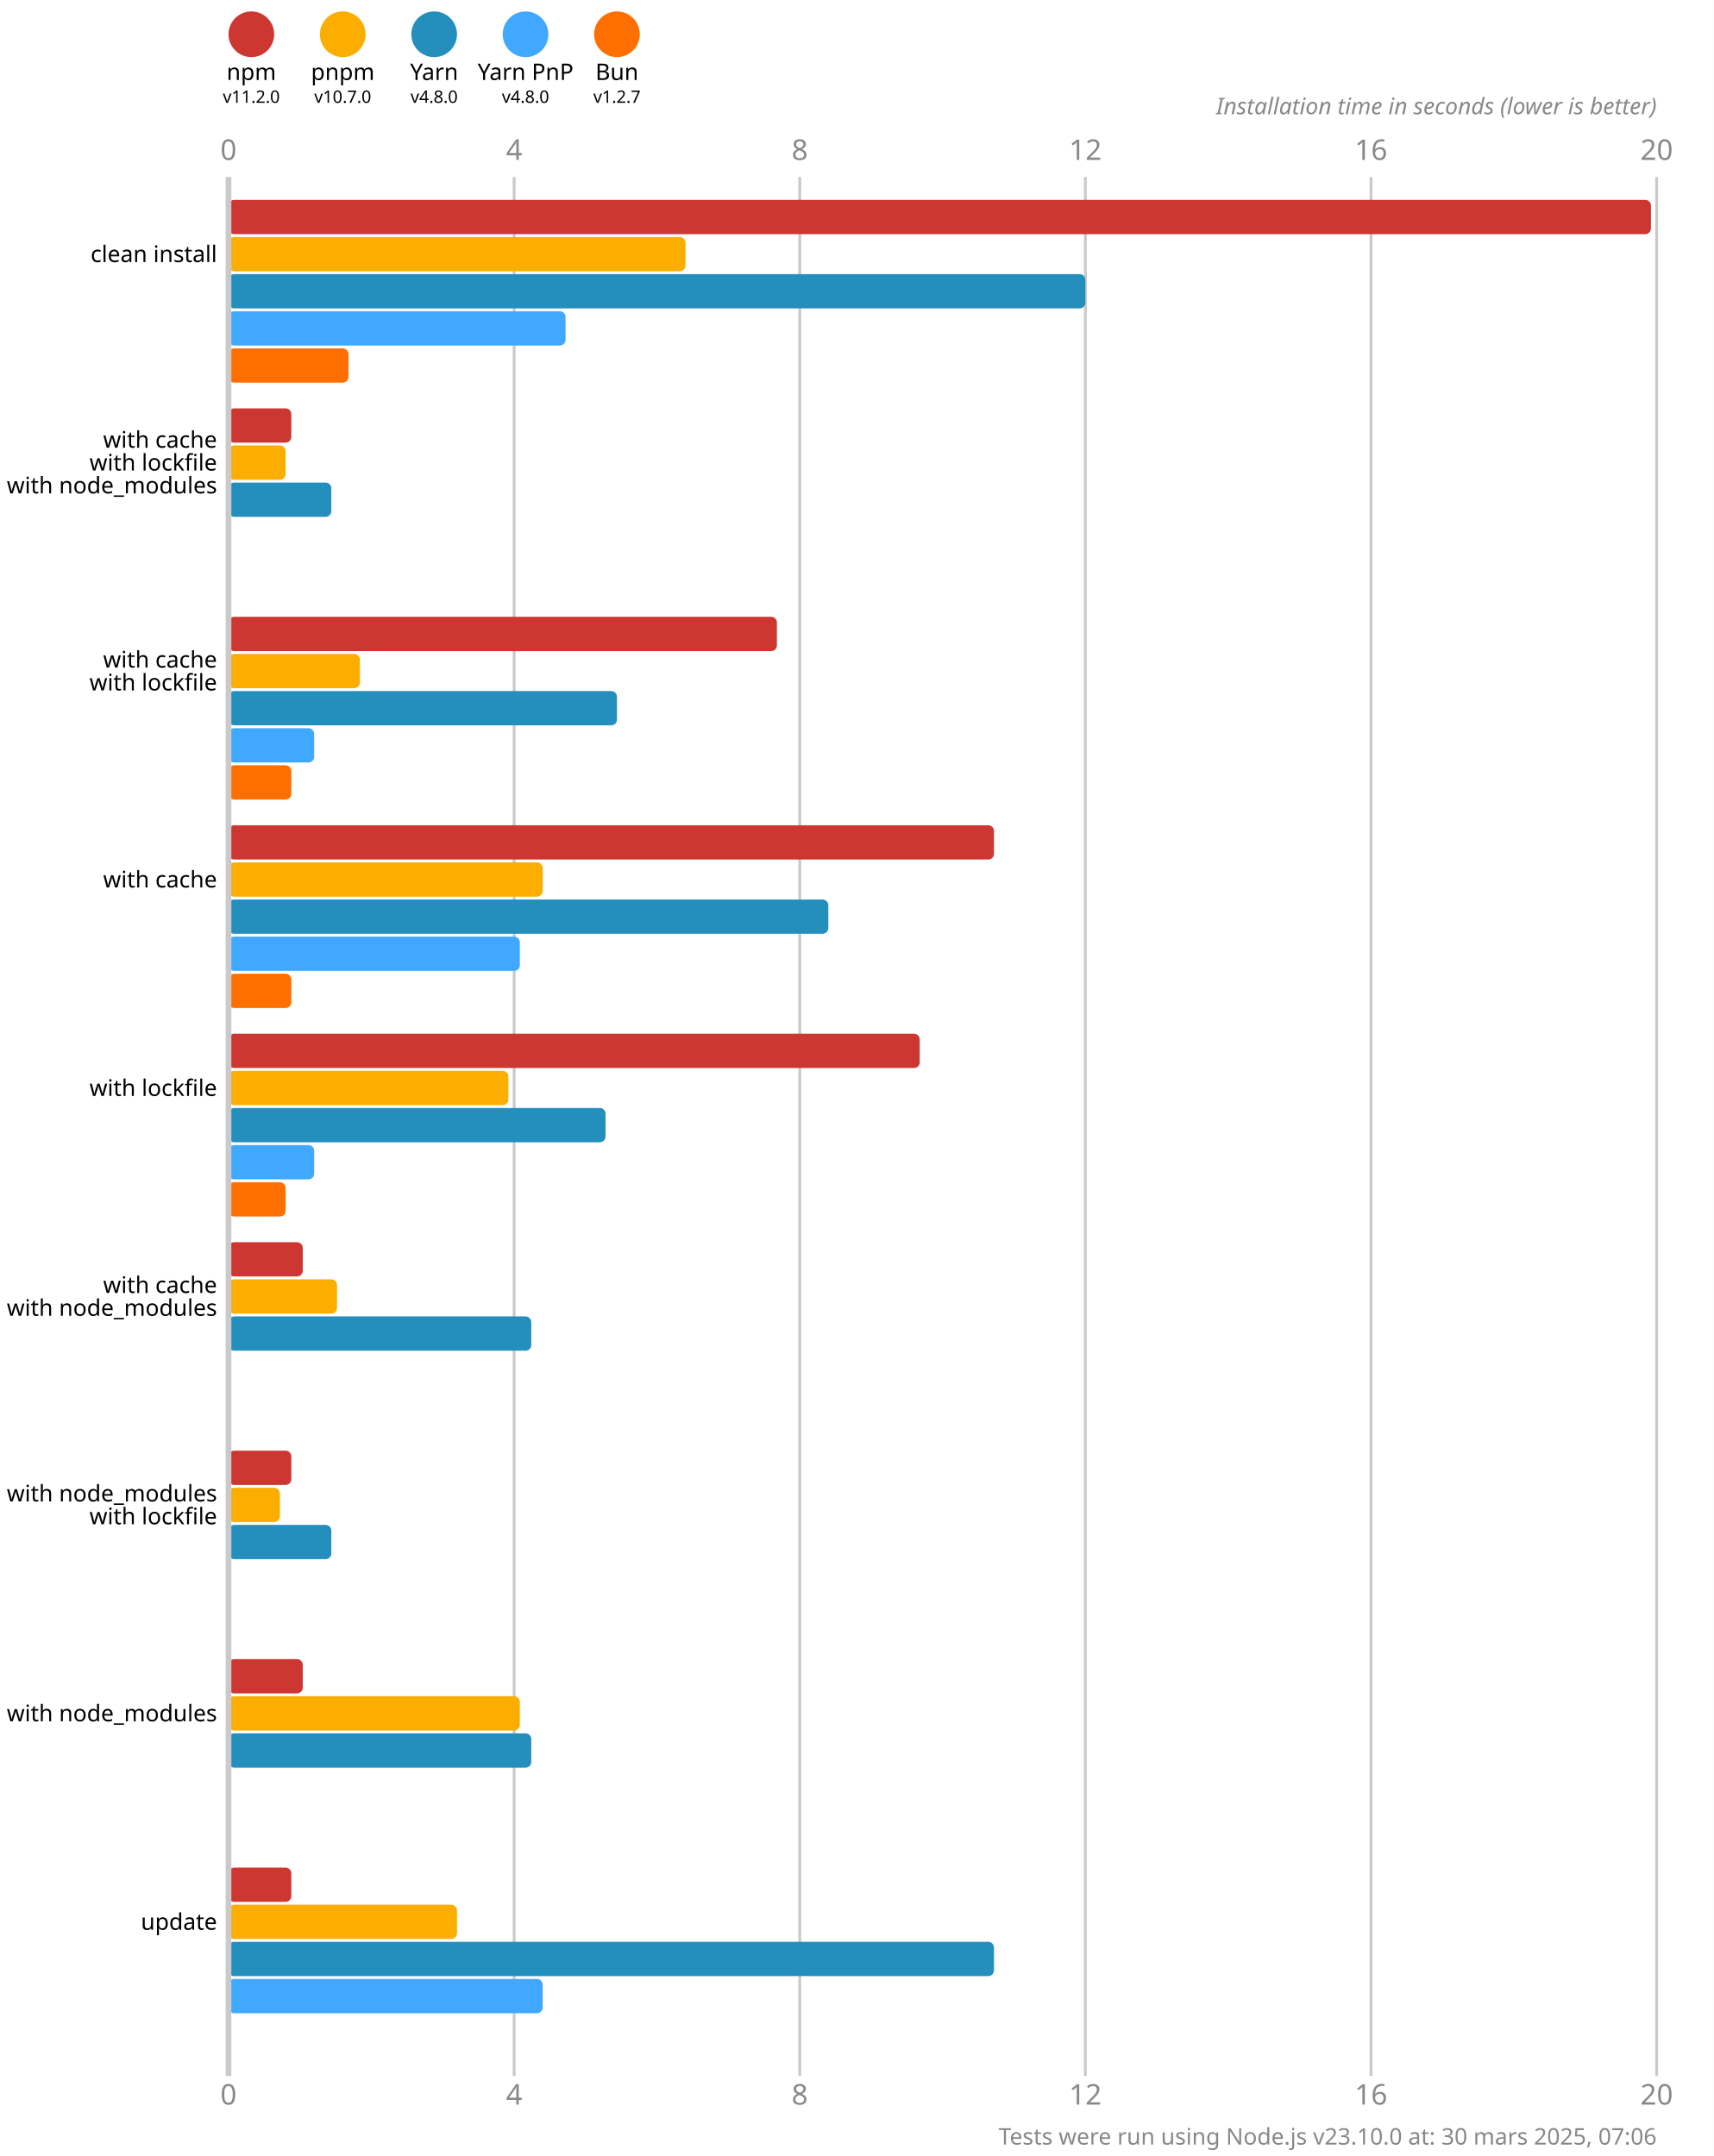
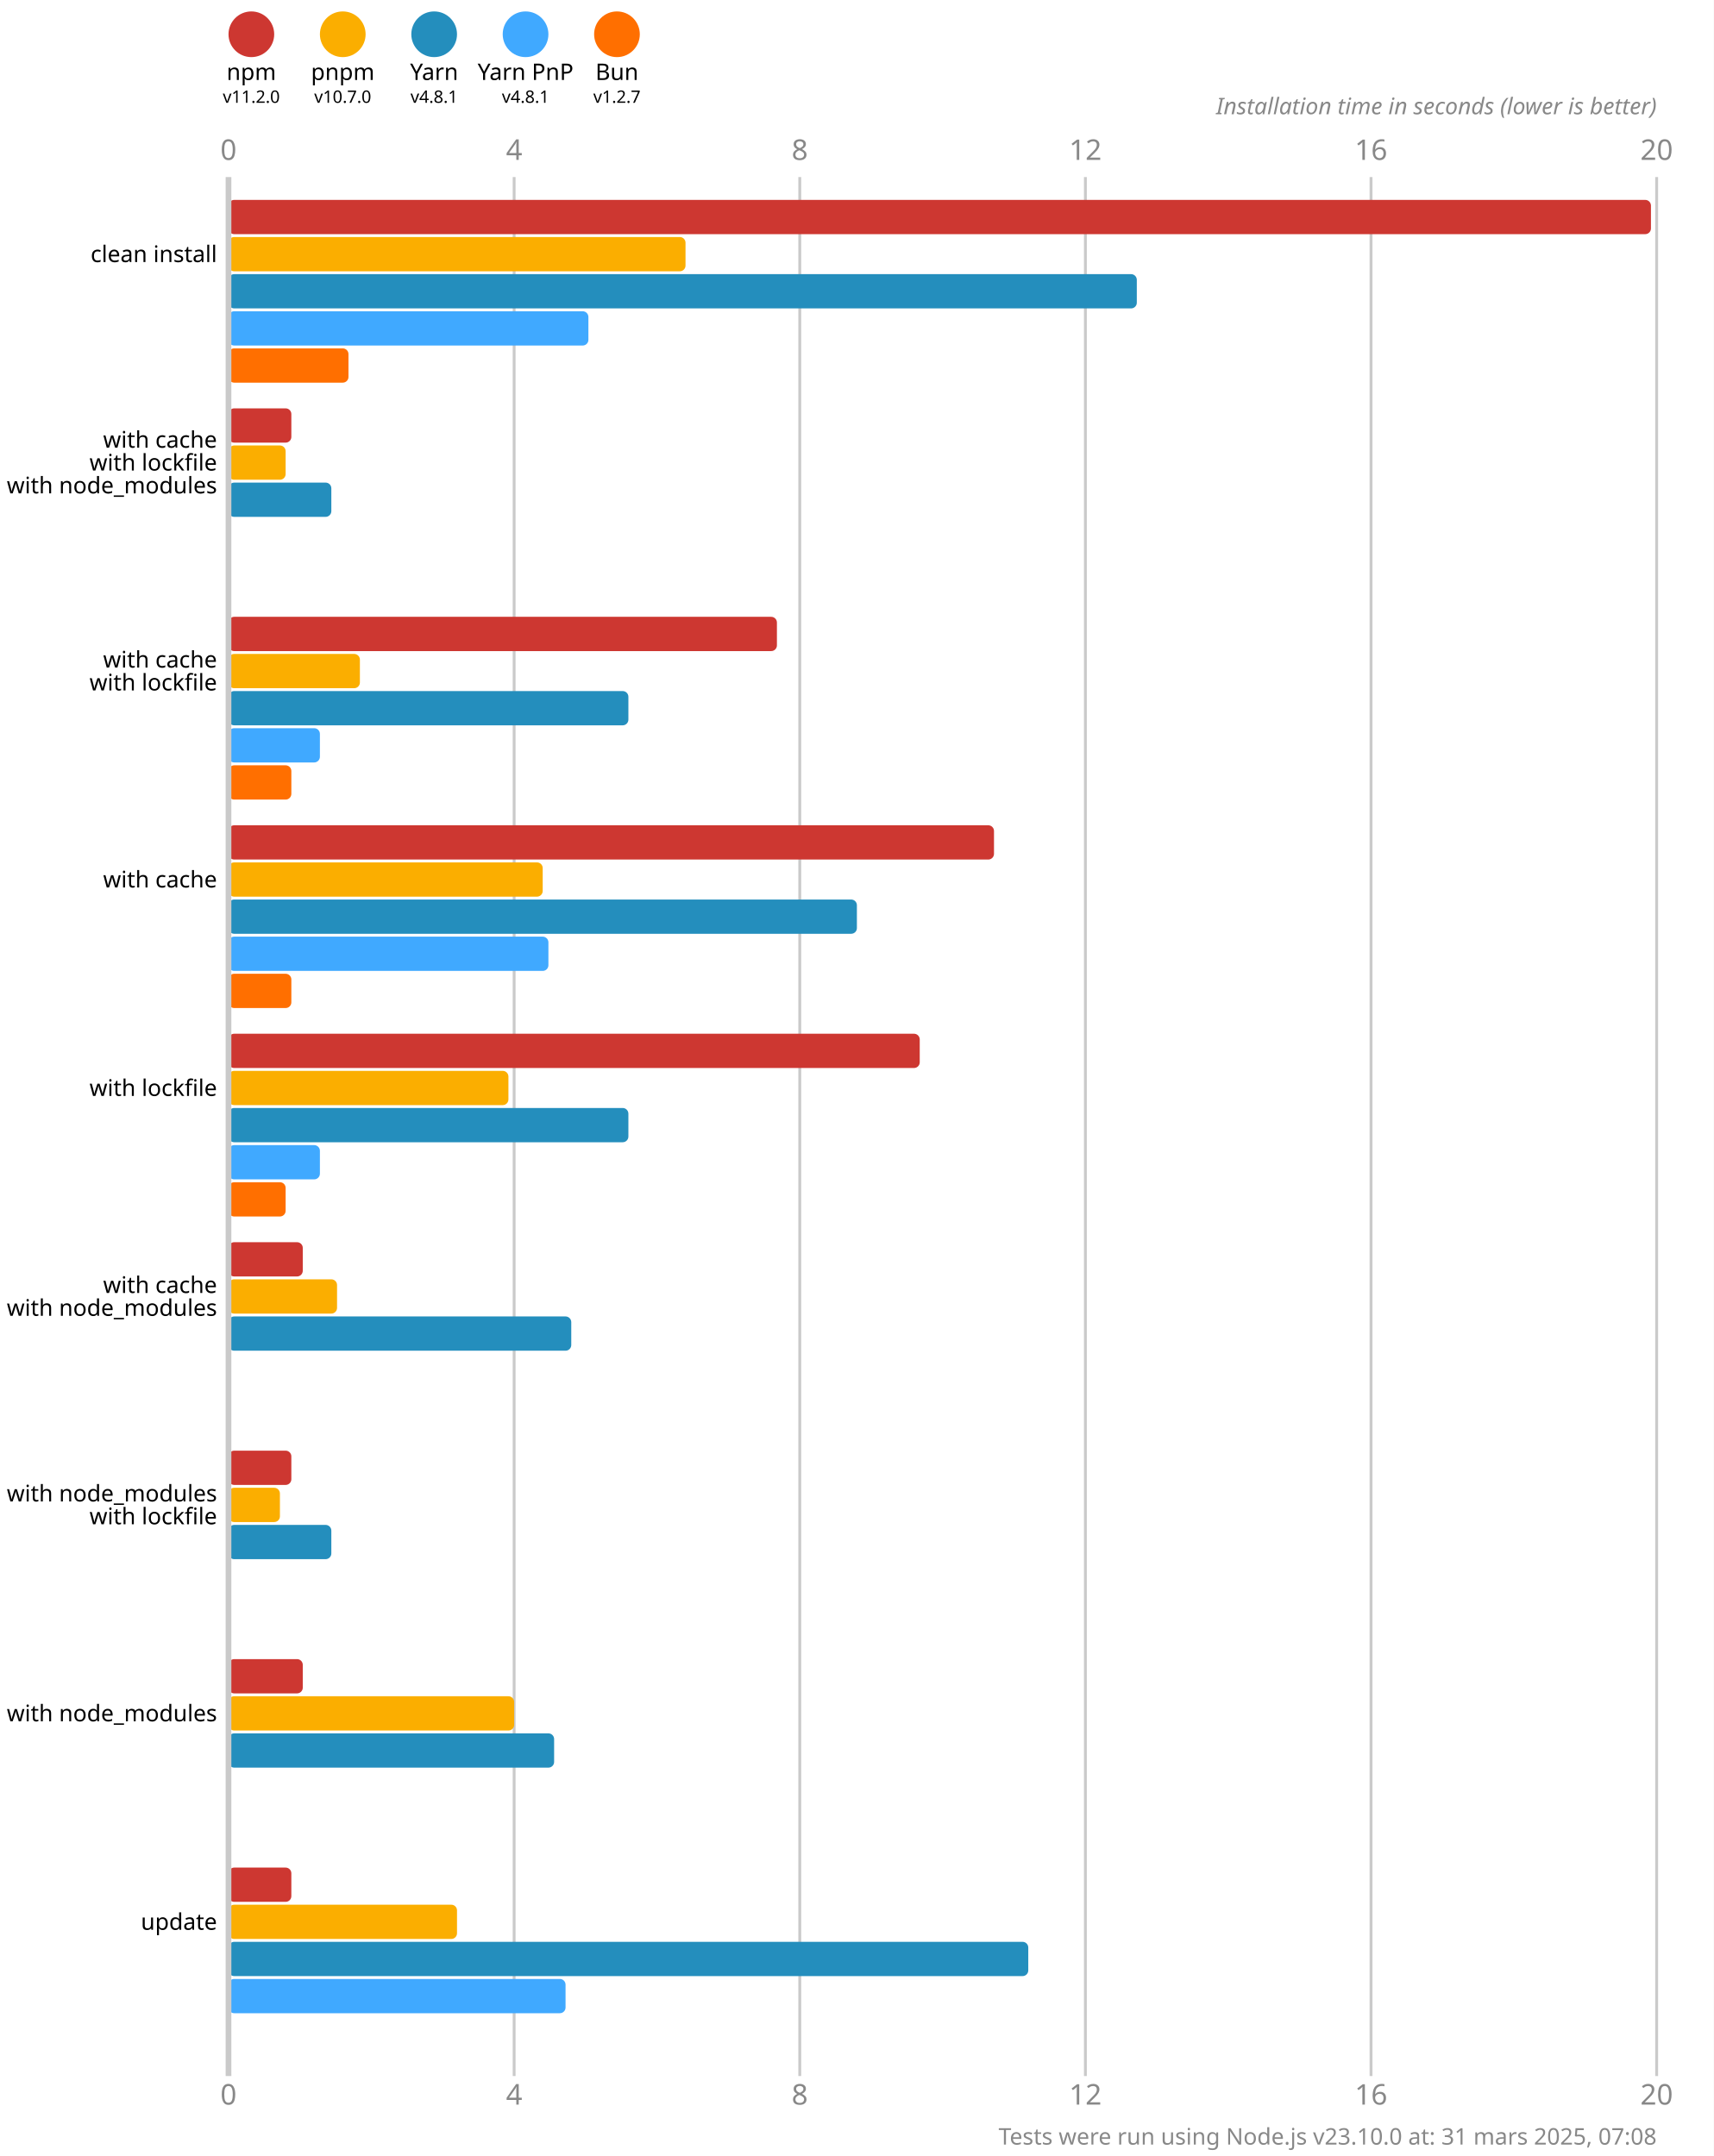
<svg xmlns="http://www.w3.org/2000/svg" version="1.1" viewBox="0 0 300 377.5">
  <style>
    .font { font-family: sans-serif; }
    .s3 { font-size: 3px; }
    .s4 { font-size: 4px; }
    .s5 { font-size: 5px; }
    .line { stroke: #cacaca; }
    .width { stroke-width: 0.5; }
    .text { fill: #888; }
  </style>
  <rect x="0" y="0" width="300" height="377.5" fill="#fff" />
  <circle cx="44" cy="6" r="4" fill="#cd3731" />
  <text x="44" y="14" class="font s4" text-anchor="middle">npm</text>
  <text x="44" y="18" class="font s3" text-anchor="middle">v11.2.0</text>
  <circle cx="60" cy="6" r="4" fill="#fbae00" />
  <text x="60" y="14" class="font s4" text-anchor="middle">pnpm</text>
  <text x="60" y="18" class="font s3" text-anchor="middle">v10.7.0</text>
  <circle cx="76" cy="6" r="4" fill="#248ebd" />
  <text x="76" y="14" class="font s4" text-anchor="middle">Yarn</text>
-   <text x="76" y="18" class="font s3" text-anchor="middle">v4.8.0</text>
+   <text x="76" y="18" class="font s3" text-anchor="middle">v4.8.1</text>
  <circle cx="92" cy="6" r="4" fill="#40a9ff" />
  <text x="92" y="14" class="font s4" text-anchor="middle">Yarn PnP</text>
-   <text x="92" y="18" class="font s3" text-anchor="middle">v4.8.0</text>
+   <text x="92" y="18" class="font s3" text-anchor="middle">v4.8.1</text>
  <circle cx="108" cy="6" r="4" fill="#ff6f00" />
  <text x="108" y="14" class="font s4" text-anchor="middle">Bun</text>
  <text x="108" y="18" class="font s3" text-anchor="middle">v1.2.7</text>
  <text x="40" y="28" class="font s5 text" text-anchor="middle">0</text>
  <text x="40" y="368.5" class="font s5 text" text-anchor="middle">0</text>
  <line x1="90" y1="31" x2="90" y2="363.5" class="line width" />
  <text x="90" y="28" class="font s5 text" text-anchor="middle">4</text>
  <text x="90" y="368.5" class="font s5 text" text-anchor="middle">4</text>
  <line x1="140" y1="31" x2="140" y2="363.5" class="line width" />
  <text x="140" y="28" class="font s5 text" text-anchor="middle">8</text>
  <text x="140" y="368.5" class="font s5 text" text-anchor="middle">8</text>
  <line x1="190" y1="31" x2="190" y2="363.5" class="line width" />
  <text x="190" y="28" class="font s5 text" text-anchor="middle">12</text>
  <text x="190" y="368.5" class="font s5 text" text-anchor="middle">12</text>
  <line x1="240" y1="31" x2="240" y2="363.5" class="line width" />
  <text x="240" y="28" class="font s5 text" text-anchor="middle">16</text>
  <text x="240" y="368.5" class="font s5 text" text-anchor="middle">16</text>
  <line x1="290" y1="31" x2="290" y2="363.5" class="line width" />
  <text x="290" y="28" class="font s5 text" text-anchor="middle">20</text>
  <text x="290" y="368.5" class="font s5 text" text-anchor="middle">20</text>
  <text x="290" y="20" class="font s4 text" font-style="italic" text-anchor="end">Installation time in seconds (lower is better)</text>
  <rect x="40" y="35" width="249" height="6" fill="#cd3731" rx="1" ry="1" />
  <rect x="40" y="41.5" width="80" height="6" fill="#fbae00" rx="1" ry="1" />
-   <rect x="40" y="48" width="150" height="6" fill="#248ebd" rx="1" ry="1" />
-   <rect x="40" y="54.5" width="59" height="6" fill="#40a9ff" rx="1" ry="1" />
+   <rect x="40" y="48" width="159" height="6" fill="#248ebd" rx="1" ry="1" />
+   <rect x="40" y="54.5" width="63" height="6" fill="#40a9ff" rx="1" ry="1" />
  <rect x="40" y="61" width="21" height="6" fill="#ff6f00" rx="1" ry="1" />
  <rect x="40" y="71.5" width="11" height="6" fill="#cd3731" rx="1" ry="1" />
  <rect x="40" y="78" width="10" height="6" fill="#fbae00" rx="1" ry="1" />
  <rect x="40" y="84.5" width="18" height="6" fill="#248ebd" rx="1" ry="1" />
  <rect x="40" y="91" width="0" height="6" fill="#40a9ff" rx="1" ry="1" />
  <rect x="40" y="97.5" width="0" height="6" fill="#ff6f00" rx="1" ry="1" />
  <rect x="40" y="108" width="96" height="6" fill="#cd3731" rx="1" ry="1" />
  <rect x="40" y="114.5" width="23" height="6" fill="#fbae00" rx="1" ry="1" />
-   <rect x="40" y="121" width="68" height="6" fill="#248ebd" rx="1" ry="1" />
-   <rect x="40" y="127.5" width="15" height="6" fill="#40a9ff" rx="1" ry="1" />
+   <rect x="40" y="121" width="70" height="6" fill="#248ebd" rx="1" ry="1" />
+   <rect x="40" y="127.5" width="16" height="6" fill="#40a9ff" rx="1" ry="1" />
  <rect x="40" y="134" width="11" height="6" fill="#ff6f00" rx="1" ry="1" />
  <rect x="40" y="144.5" width="134" height="6" fill="#cd3731" rx="1" ry="1" />
  <rect x="40" y="151" width="55" height="6" fill="#fbae00" rx="1" ry="1" />
-   <rect x="40" y="157.5" width="105" height="6" fill="#248ebd" rx="1" ry="1" />
-   <rect x="40" y="164" width="51" height="6" fill="#40a9ff" rx="1" ry="1" />
+   <rect x="40" y="157.5" width="110" height="6" fill="#248ebd" rx="1" ry="1" />
+   <rect x="40" y="164" width="56" height="6" fill="#40a9ff" rx="1" ry="1" />
  <rect x="40" y="170.5" width="11" height="6" fill="#ff6f00" rx="1" ry="1" />
  <rect x="40" y="181" width="121" height="6" fill="#cd3731" rx="1" ry="1" />
  <rect x="40" y="187.5" width="49" height="6" fill="#fbae00" rx="1" ry="1" />
-   <rect x="40" y="194" width="66" height="6" fill="#248ebd" rx="1" ry="1" />
-   <rect x="40" y="200.5" width="15" height="6" fill="#40a9ff" rx="1" ry="1" />
+   <rect x="40" y="194" width="70" height="6" fill="#248ebd" rx="1" ry="1" />
+   <rect x="40" y="200.5" width="16" height="6" fill="#40a9ff" rx="1" ry="1" />
  <rect x="40" y="207" width="10" height="6" fill="#ff6f00" rx="1" ry="1" />
  <rect x="40" y="217.5" width="13" height="6" fill="#cd3731" rx="1" ry="1" />
  <rect x="40" y="224" width="19" height="6" fill="#fbae00" rx="1" ry="1" />
-   <rect x="40" y="230.5" width="53" height="6" fill="#248ebd" rx="1" ry="1" />
+   <rect x="40" y="230.5" width="60" height="6" fill="#248ebd" rx="1" ry="1" />
  <rect x="40" y="237" width="0" height="6" fill="#40a9ff" rx="1" ry="1" />
  <rect x="40" y="243.5" width="0" height="6" fill="#ff6f00" rx="1" ry="1" />
  <rect x="40" y="254" width="11" height="6" fill="#cd3731" rx="1" ry="1" />
  <rect x="40" y="260.5" width="9" height="6" fill="#fbae00" rx="1" ry="1" />
  <rect x="40" y="267" width="18" height="6" fill="#248ebd" rx="1" ry="1" />
  <rect x="40" y="273.5" width="0" height="6" fill="#40a9ff" rx="1" ry="1" />
  <rect x="40" y="280" width="0" height="6" fill="#ff6f00" rx="1" ry="1" />
  <rect x="40" y="290.5" width="13" height="6" fill="#cd3731" rx="1" ry="1" />
-   <rect x="40" y="297" width="51" height="6" fill="#fbae00" rx="1" ry="1" />
-   <rect x="40" y="303.5" width="53" height="6" fill="#248ebd" rx="1" ry="1" />
+   <rect x="40" y="297" width="50" height="6" fill="#fbae00" rx="1" ry="1" />
+   <rect x="40" y="303.5" width="57" height="6" fill="#248ebd" rx="1" ry="1" />
  <rect x="40" y="310" width="0" height="6" fill="#40a9ff" rx="1" ry="1" />
  <rect x="40" y="316.5" width="0" height="6" fill="#ff6f00" rx="1" ry="1" />
  <rect x="40" y="327" width="11" height="6" fill="#cd3731" rx="1" ry="1" />
  <rect x="40" y="333.5" width="40" height="6" fill="#fbae00" rx="1" ry="1" />
-   <rect x="40" y="340" width="134" height="6" fill="#248ebd" rx="1" ry="1" />
-   <rect x="40" y="346.5" width="55" height="6" fill="#40a9ff" rx="1" ry="1" />
+   <rect x="40" y="340" width="140" height="6" fill="#248ebd" rx="1" ry="1" />
+   <rect x="40" y="346.5" width="59" height="6" fill="#40a9ff" rx="1" ry="1" />
  <rect x="40" y="353" width="0" height="6" fill="#ff6f00" rx="1" ry="1" />
  <line x1="40" y1="31" x2="40" y2="363.5" class="line" />
  <text x="38" y="44.5" class="font s4" dominant-baseline="middle" text-anchor="end">clean install</text>
  <text x="38" y="77" class="font s4" dominant-baseline="middle" text-anchor="end">with cache</text>
  <text x="38" y="81" class="font s4" dominant-baseline="middle" text-anchor="end">with lockfile</text>
  <text x="38" y="85" class="font s4" dominant-baseline="middle" text-anchor="end">with node_modules</text>
  <text x="38" y="115.5" class="font s4" dominant-baseline="middle" text-anchor="end">with cache</text>
  <text x="38" y="119.5" class="font s4" dominant-baseline="middle" text-anchor="end">with lockfile</text>
  <text x="38" y="154" class="font s4" dominant-baseline="middle" text-anchor="end">with cache</text>
  <text x="38" y="190.5" class="font s4" dominant-baseline="middle" text-anchor="end">with lockfile</text>
  <text x="38" y="225" class="font s4" dominant-baseline="middle" text-anchor="end">with cache</text>
  <text x="38" y="229" class="font s4" dominant-baseline="middle" text-anchor="end">with node_modules</text>
  <text x="38" y="261.5" class="font s4" dominant-baseline="middle" text-anchor="end">with node_modules</text>
  <text x="38" y="265.5" class="font s4" dominant-baseline="middle" text-anchor="end">with lockfile</text>
  <text x="38" y="300" class="font s4" dominant-baseline="middle" text-anchor="end">with node_modules</text>
  <text x="38" y="336.5" class="font s4" dominant-baseline="middle" text-anchor="end">update</text>
-   <text x="290" y="375.5" class="font s4 text" text-anchor="end">Tests were run using Node.js v23.10.0 at: 30 mars 2025, 07:06</text>
+   <text x="290" y="375.5" class="font s4 text" text-anchor="end">Tests were run using Node.js v23.10.0 at: 31 mars 2025, 07:08</text>
</svg>
